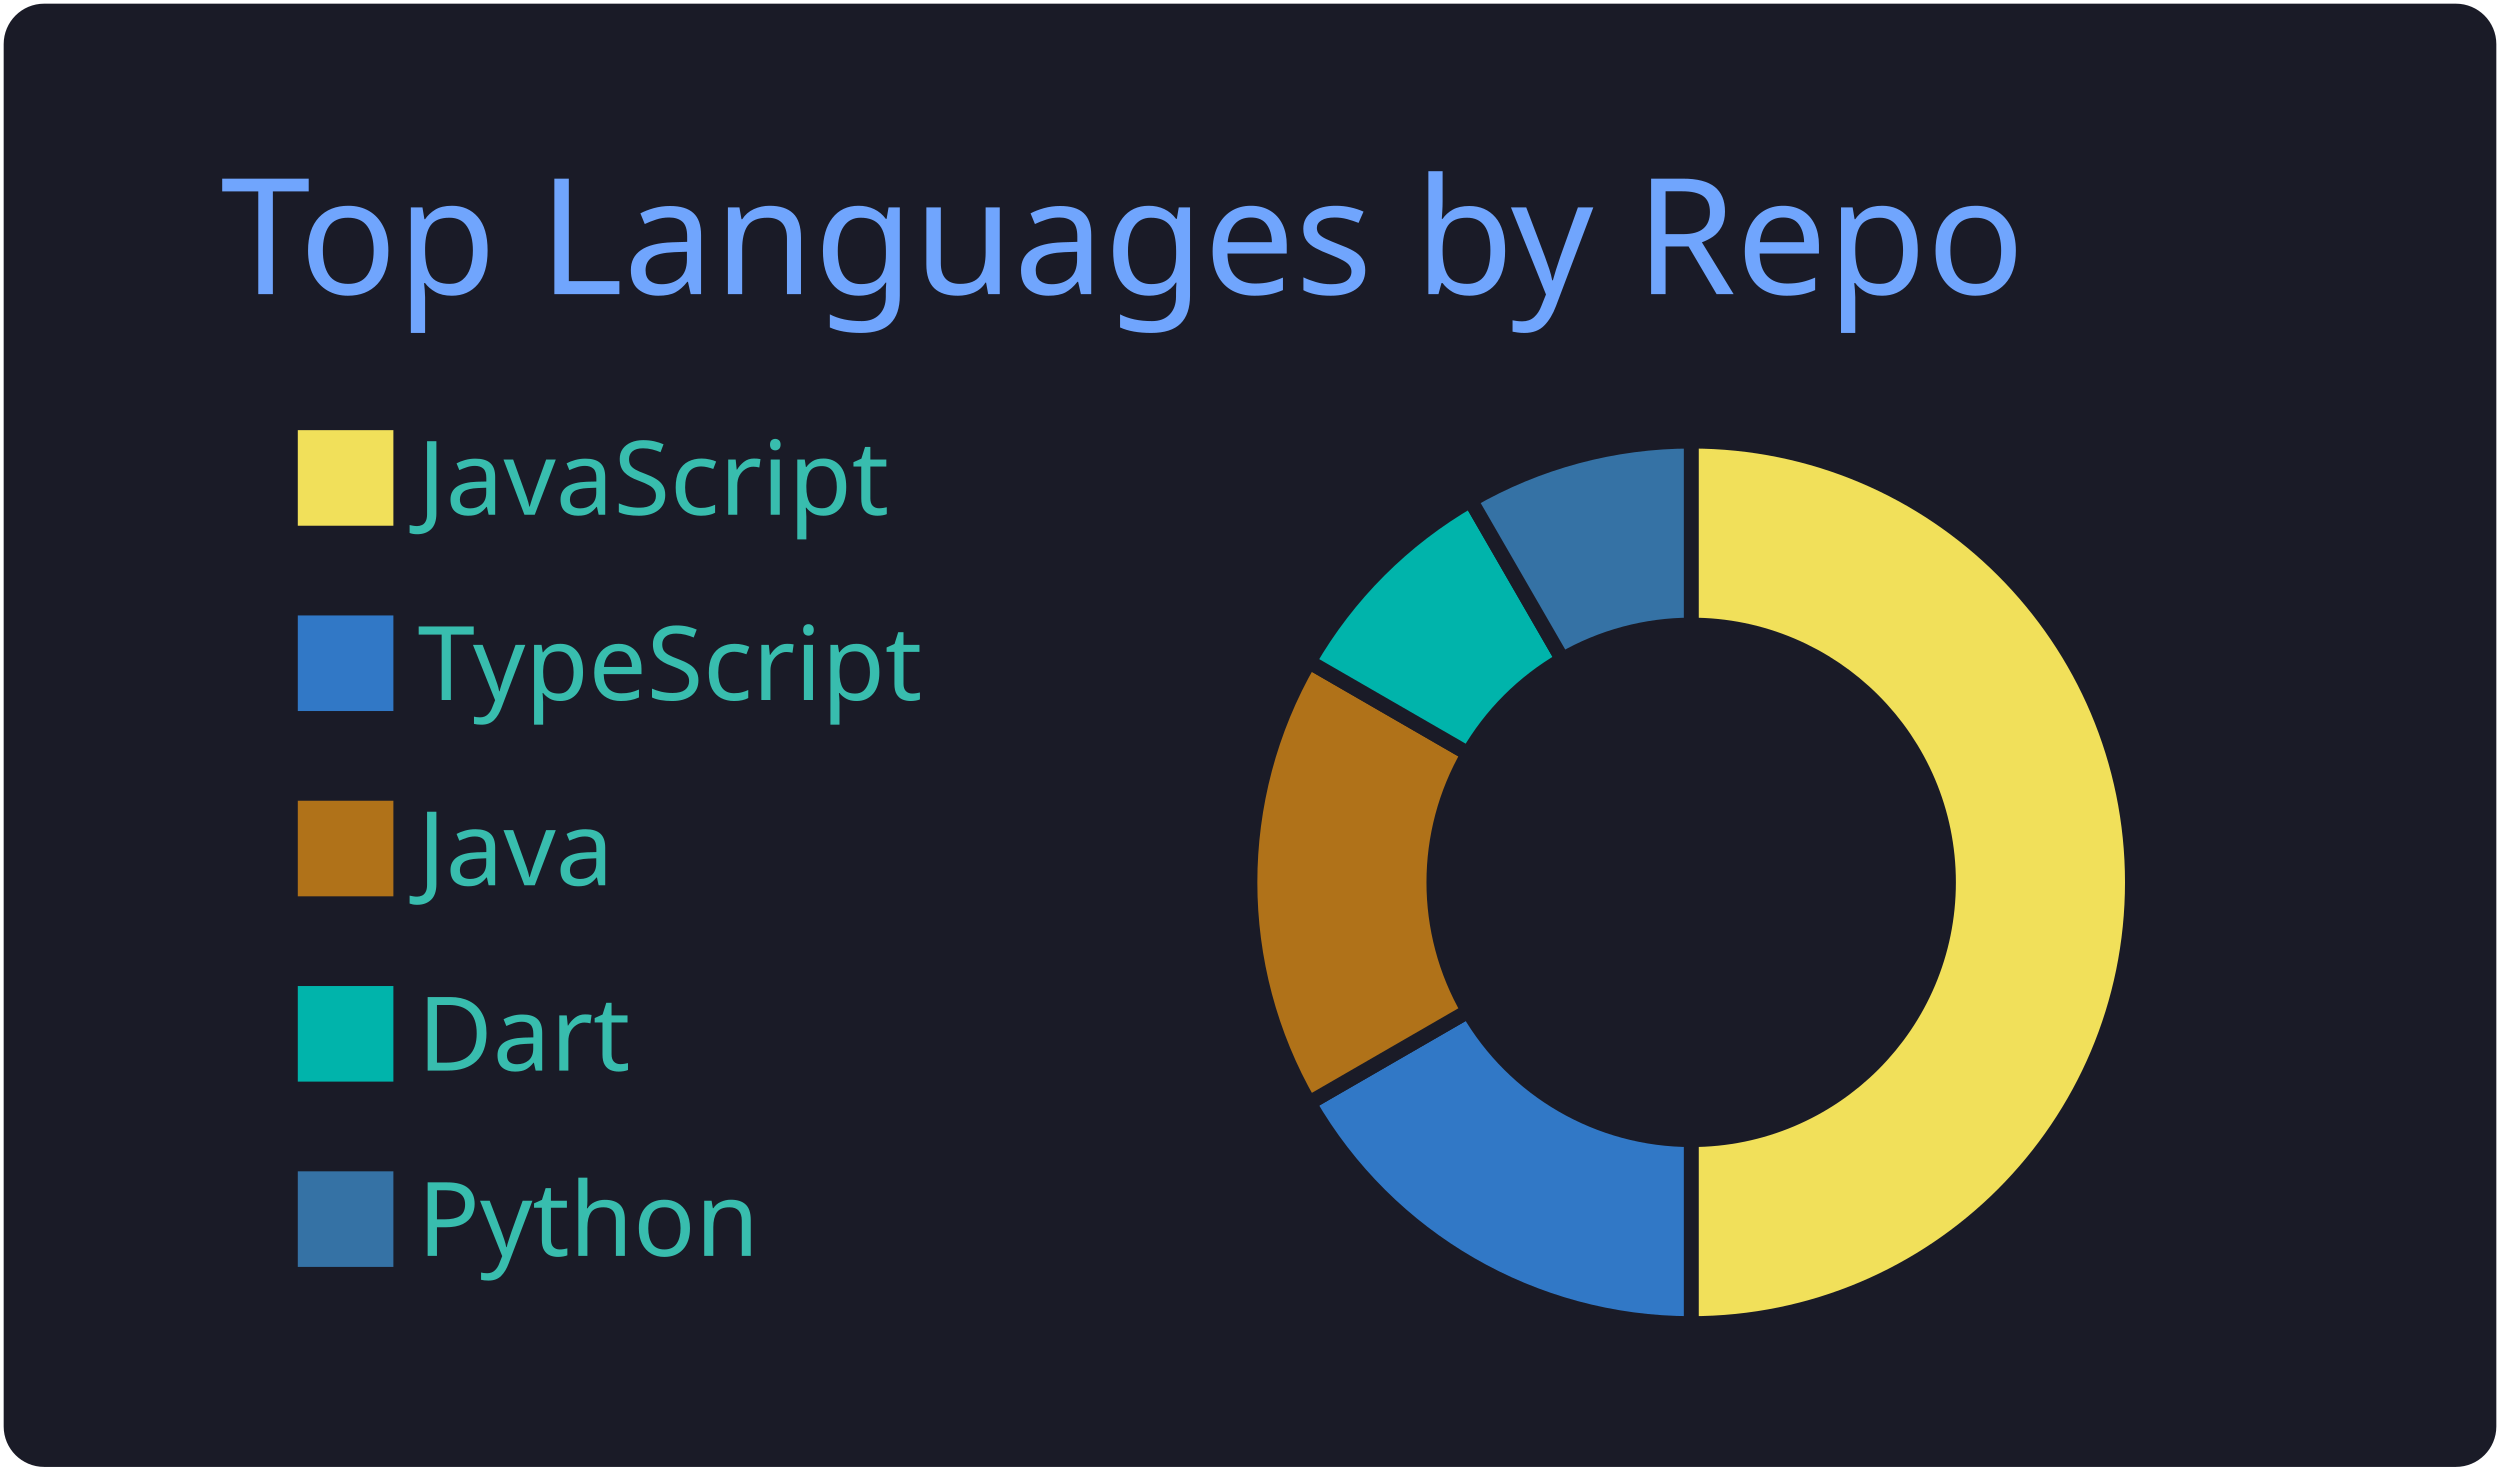
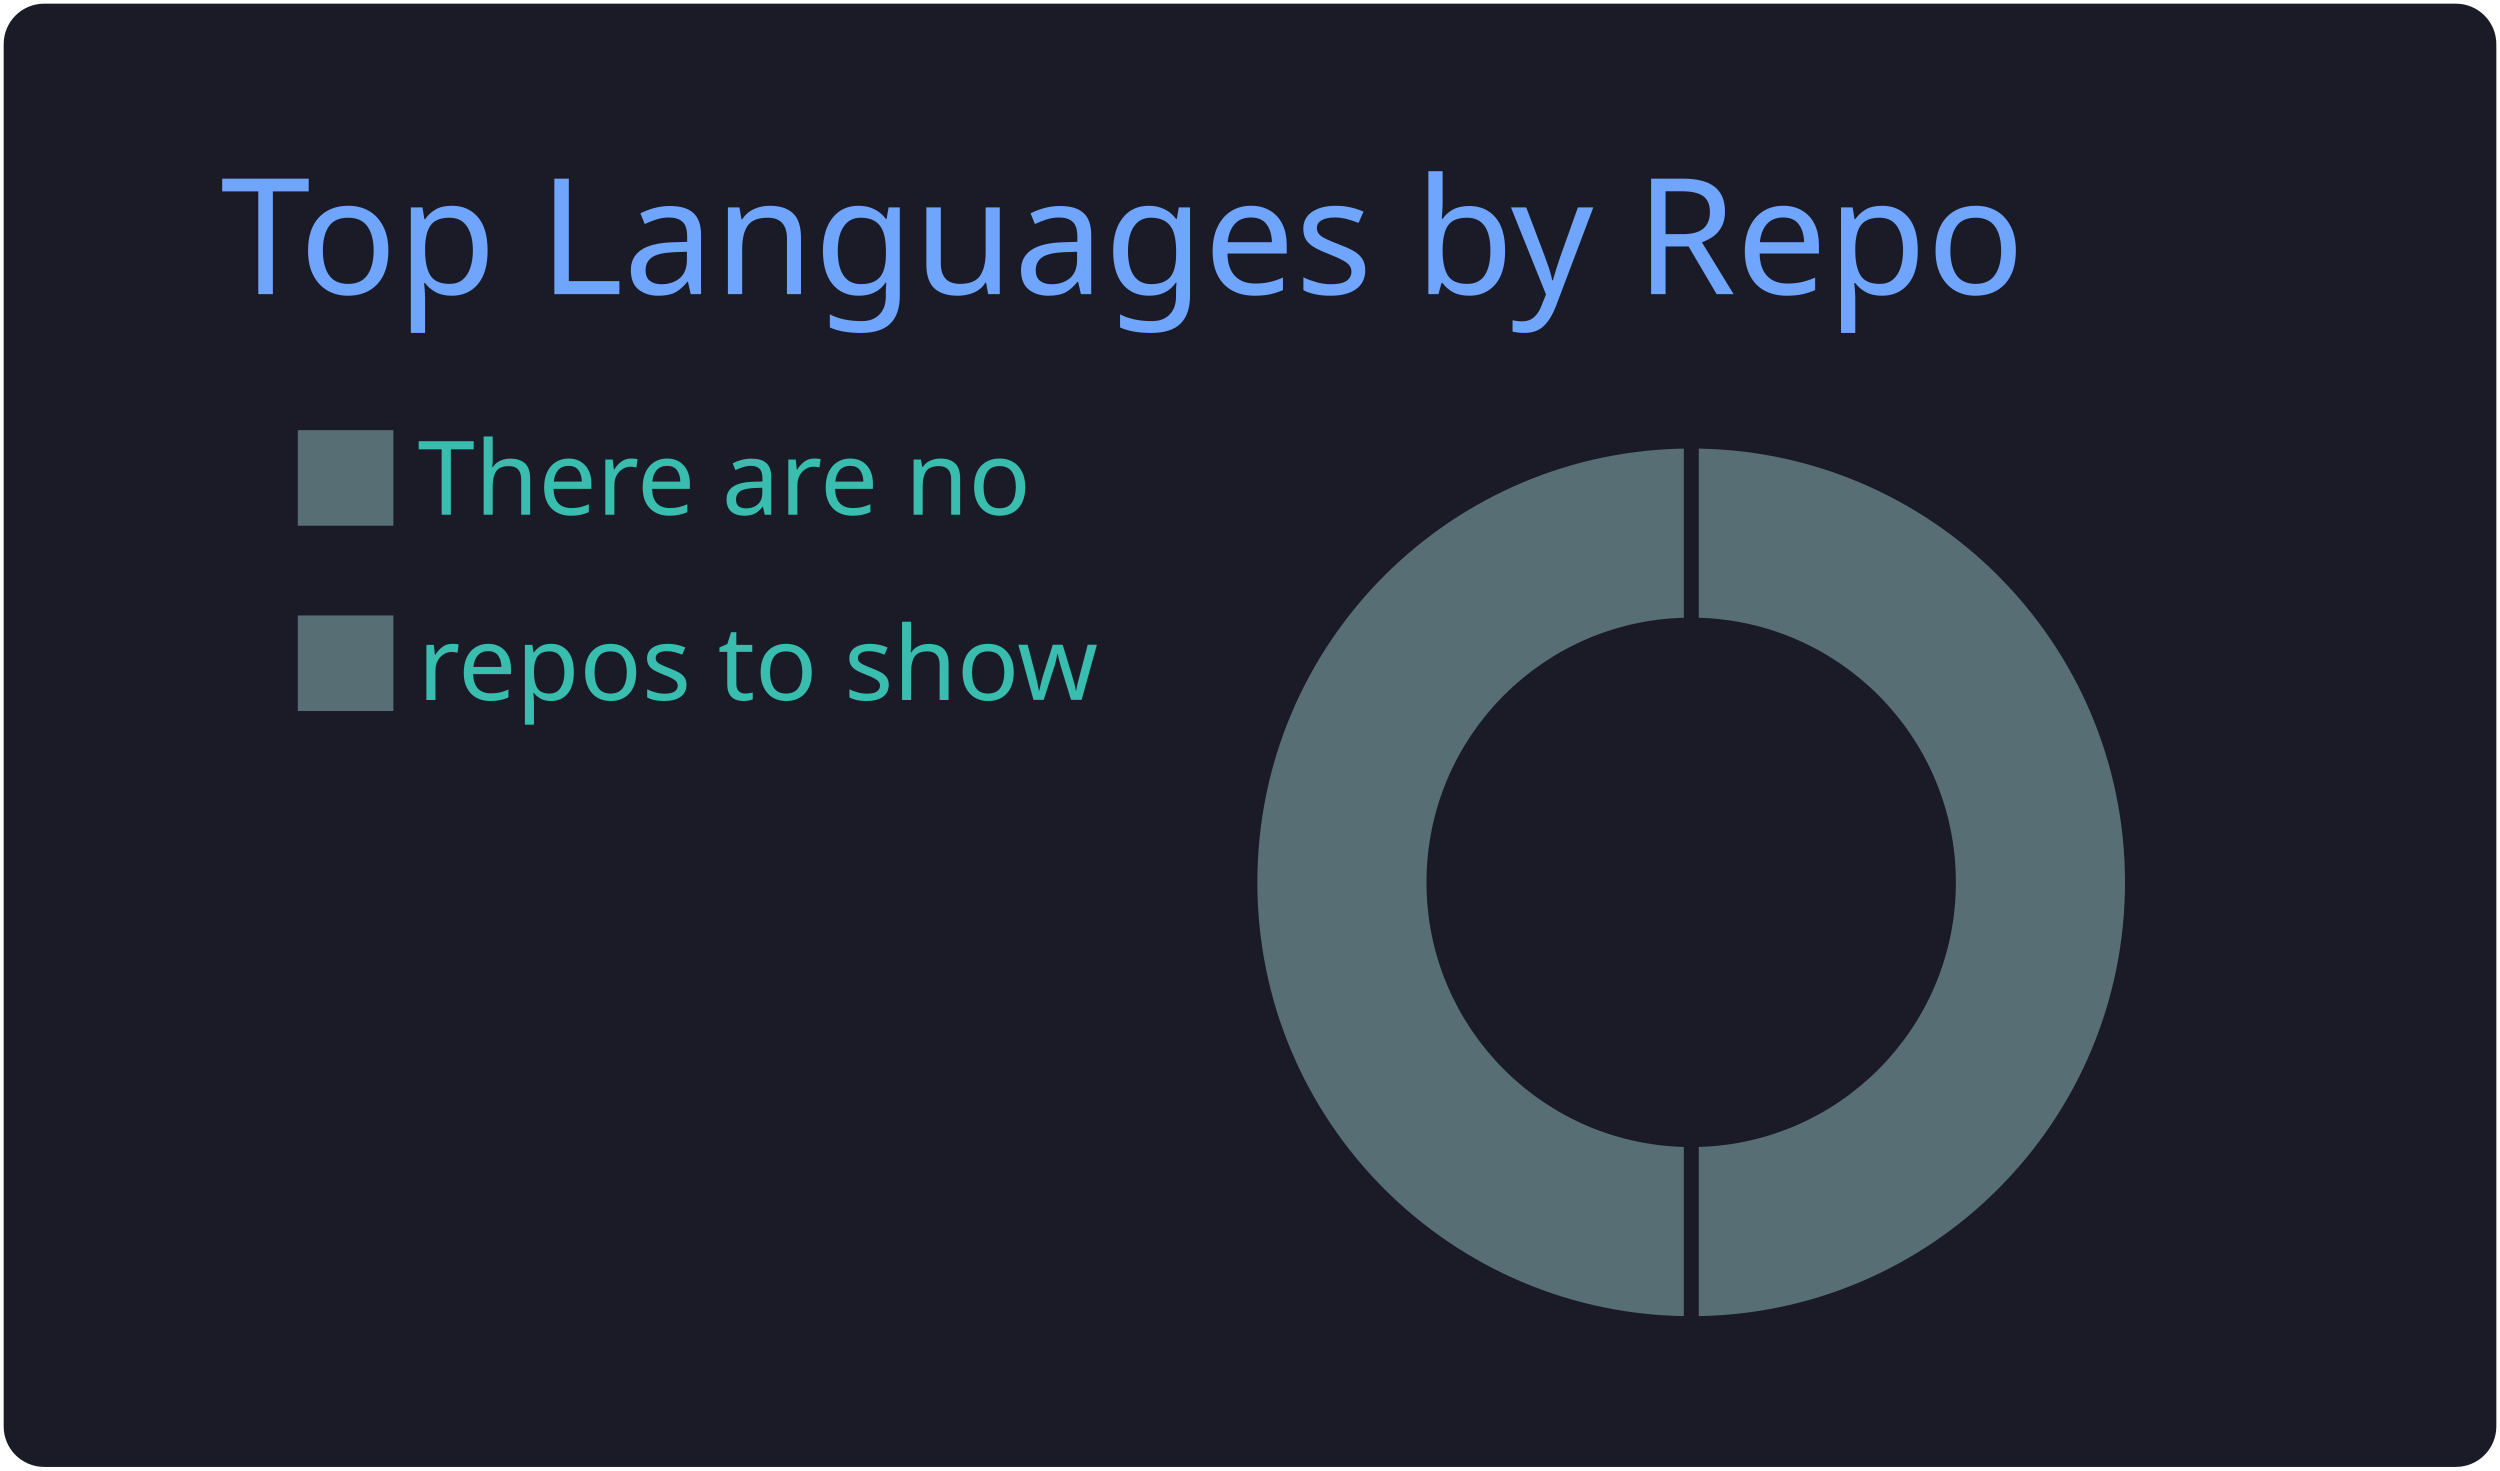
<svg xmlns="http://www.w3.org/2000/svg" width="340" height="200" viewBox="0 0 340 200">
  <style>* {
          font-family: 'Segoe UI', Ubuntu, "Helvetica Neue", Sans-Serif
        }</style>
  <g class="gpsc-root">
    <rect x="1" y="1" rx="5" ry="5" height="99%" width="99.412%" stroke="#1a1b27" stroke-width="1" fill="#1a1b27" stroke-opacity="1" />
    <text x="30" y="40" class="gpsc-item" style="--gpsc-i: 0; font-size: 22px; fill: #70a5fd;">Top Languages by Repo</text>
    <g transform="translate(0,40)">
      <g transform="translate(40,0)">
-         <rect y="18" width="14" height="14" class="gpsc-item" style="--gpsc-i: 0; stroke-width: 1px;" fill="#f1e05a" stroke="#1a1b27" />
-         <rect y="43.2" width="14" height="14" class="gpsc-item" style="--gpsc-i: 1; stroke-width: 1px;" fill="#3178c6" stroke="#1a1b27" />
-         <rect y="68.4" width="14" height="14" class="gpsc-item" style="--gpsc-i: 2; stroke-width: 1px;" fill="#b07219" stroke="#1a1b27" />
-         <rect y="93.6" width="14" height="14" class="gpsc-item" style="--gpsc-i: 3; stroke-width: 1px;" fill="#00B4AB" stroke="#1a1b27" />
-         <rect y="118.8" width="14" height="14" class="gpsc-item" style="--gpsc-i: 4; stroke-width: 1px;" fill="#3572A5" stroke="#1a1b27" />
-         <text x="16.8" y="30" class="gpsc-item" style="--gpsc-i: 0; fill: #38bdae; font-size: 14px;">JavaScript</text>
-         <text x="16.8" y="55.2" class="gpsc-item" style="--gpsc-i: 1; fill: #38bdae; font-size: 14px;">TypeScript</text>
-         <text x="16.8" y="80.4" class="gpsc-item" style="--gpsc-i: 2; fill: #38bdae; font-size: 14px;">Java</text>
-         <text x="16.8" y="105.6" class="gpsc-item" style="--gpsc-i: 3; fill: #38bdae; font-size: 14px;">Dart</text>
-         <text x="16.8" y="130.8" class="gpsc-item" style="--gpsc-i: 4; fill: #38bdae; font-size: 14px;">Python</text>
+         <rect y="18" width="14" height="14" class="gpsc-item" style="--gpsc-i: 0; stroke-width: 1px;" fill="#586e75" stroke="#1a1b27" />
+         <rect y="43.2" width="14" height="14" class="gpsc-item" style="--gpsc-i: 1; stroke-width: 1px;" fill="#586e75" stroke="#1a1b27" />
+         <text x="16.8" y="30" class="gpsc-item" style="--gpsc-i: 0; fill: #38bdae; font-size: 14px;">There are no</text>
+         <text x="16.8" y="55.2" class="gpsc-item" style="--gpsc-i: 1; fill: #38bdae; font-size: 14px;">repos to show</text>
      </g>
      <g transform="translate( 230, 80 )">
        <g class="arc" style="--gpsc-i: 0;">
-           <path d="M3.67394039744206e-15,-60A60,60,0,1,1,3.67394039744206e-15,60L2.1431318985078682e-15,35A35,35,0,1,0,2.1431318985078682e-15,-35Z" style="fill: #f1e05a; stroke-width: 2px;" stroke="#1a1b27" />
+           <path d="M3.67394039744206e-15,-60A60,60,0,1,1,3.67394039744206e-15,60L2.1431318985078682e-15,35A35,35,0,1,0,2.1431318985078682e-15,-35Z" style="fill: #586e75; stroke-width: 2px;" stroke="#1a1b27" />
        </g>
        <g class="arc" style="--gpsc-i: 1;">
-           <path d="M3.67394039744206e-15,60A60,60,0,0,1,-51.962,30L-30.311,17.5A35,35,0,0,0,2.1431318985078682e-15,35Z" style="fill: #3178c6; stroke-width: 2px;" stroke="#1a1b27" />
-         </g>
-         <g class="arc" style="--gpsc-i: 2;">
-           <path d="M-51.962,30A60,60,0,0,1,-51.962,-30L-30.311,-17.5A35,35,0,0,0,-30.311,17.5Z" style="fill: #b07219; stroke-width: 2px;" stroke="#1a1b27" />
-         </g>
-         <g class="arc" style="--gpsc-i: 3;">
-           <path d="M-51.962,-30A60,60,0,0,1,-30,-51.962L-17.5,-30.311A35,35,0,0,0,-30.311,-17.5Z" style="fill: #00B4AB; stroke-width: 2px;" stroke="#1a1b27" />
-         </g>
-         <g class="arc" style="--gpsc-i: 4;">
-           <path d="M-30,-51.962A60,60,0,0,1,-1.1021821192326178e-14,-60L-6.429395695523604e-15,-35A35,35,0,0,0,-17.5,-30.311Z" style="fill: #3572A5; stroke-width: 2px;" stroke="#1a1b27" />
+           <path d="M3.67394039744206e-15,60A60,60,0,1,1,-1.1021821192326178e-14,-60L-6.429395695523604e-15,-35A35,35,0,1,0,2.1431318985078682e-15,35Z" style="fill: #586e75; stroke-width: 2px;" stroke="#1a1b27" />
        </g>
      </g>
    </g>
  </g>
</svg>
